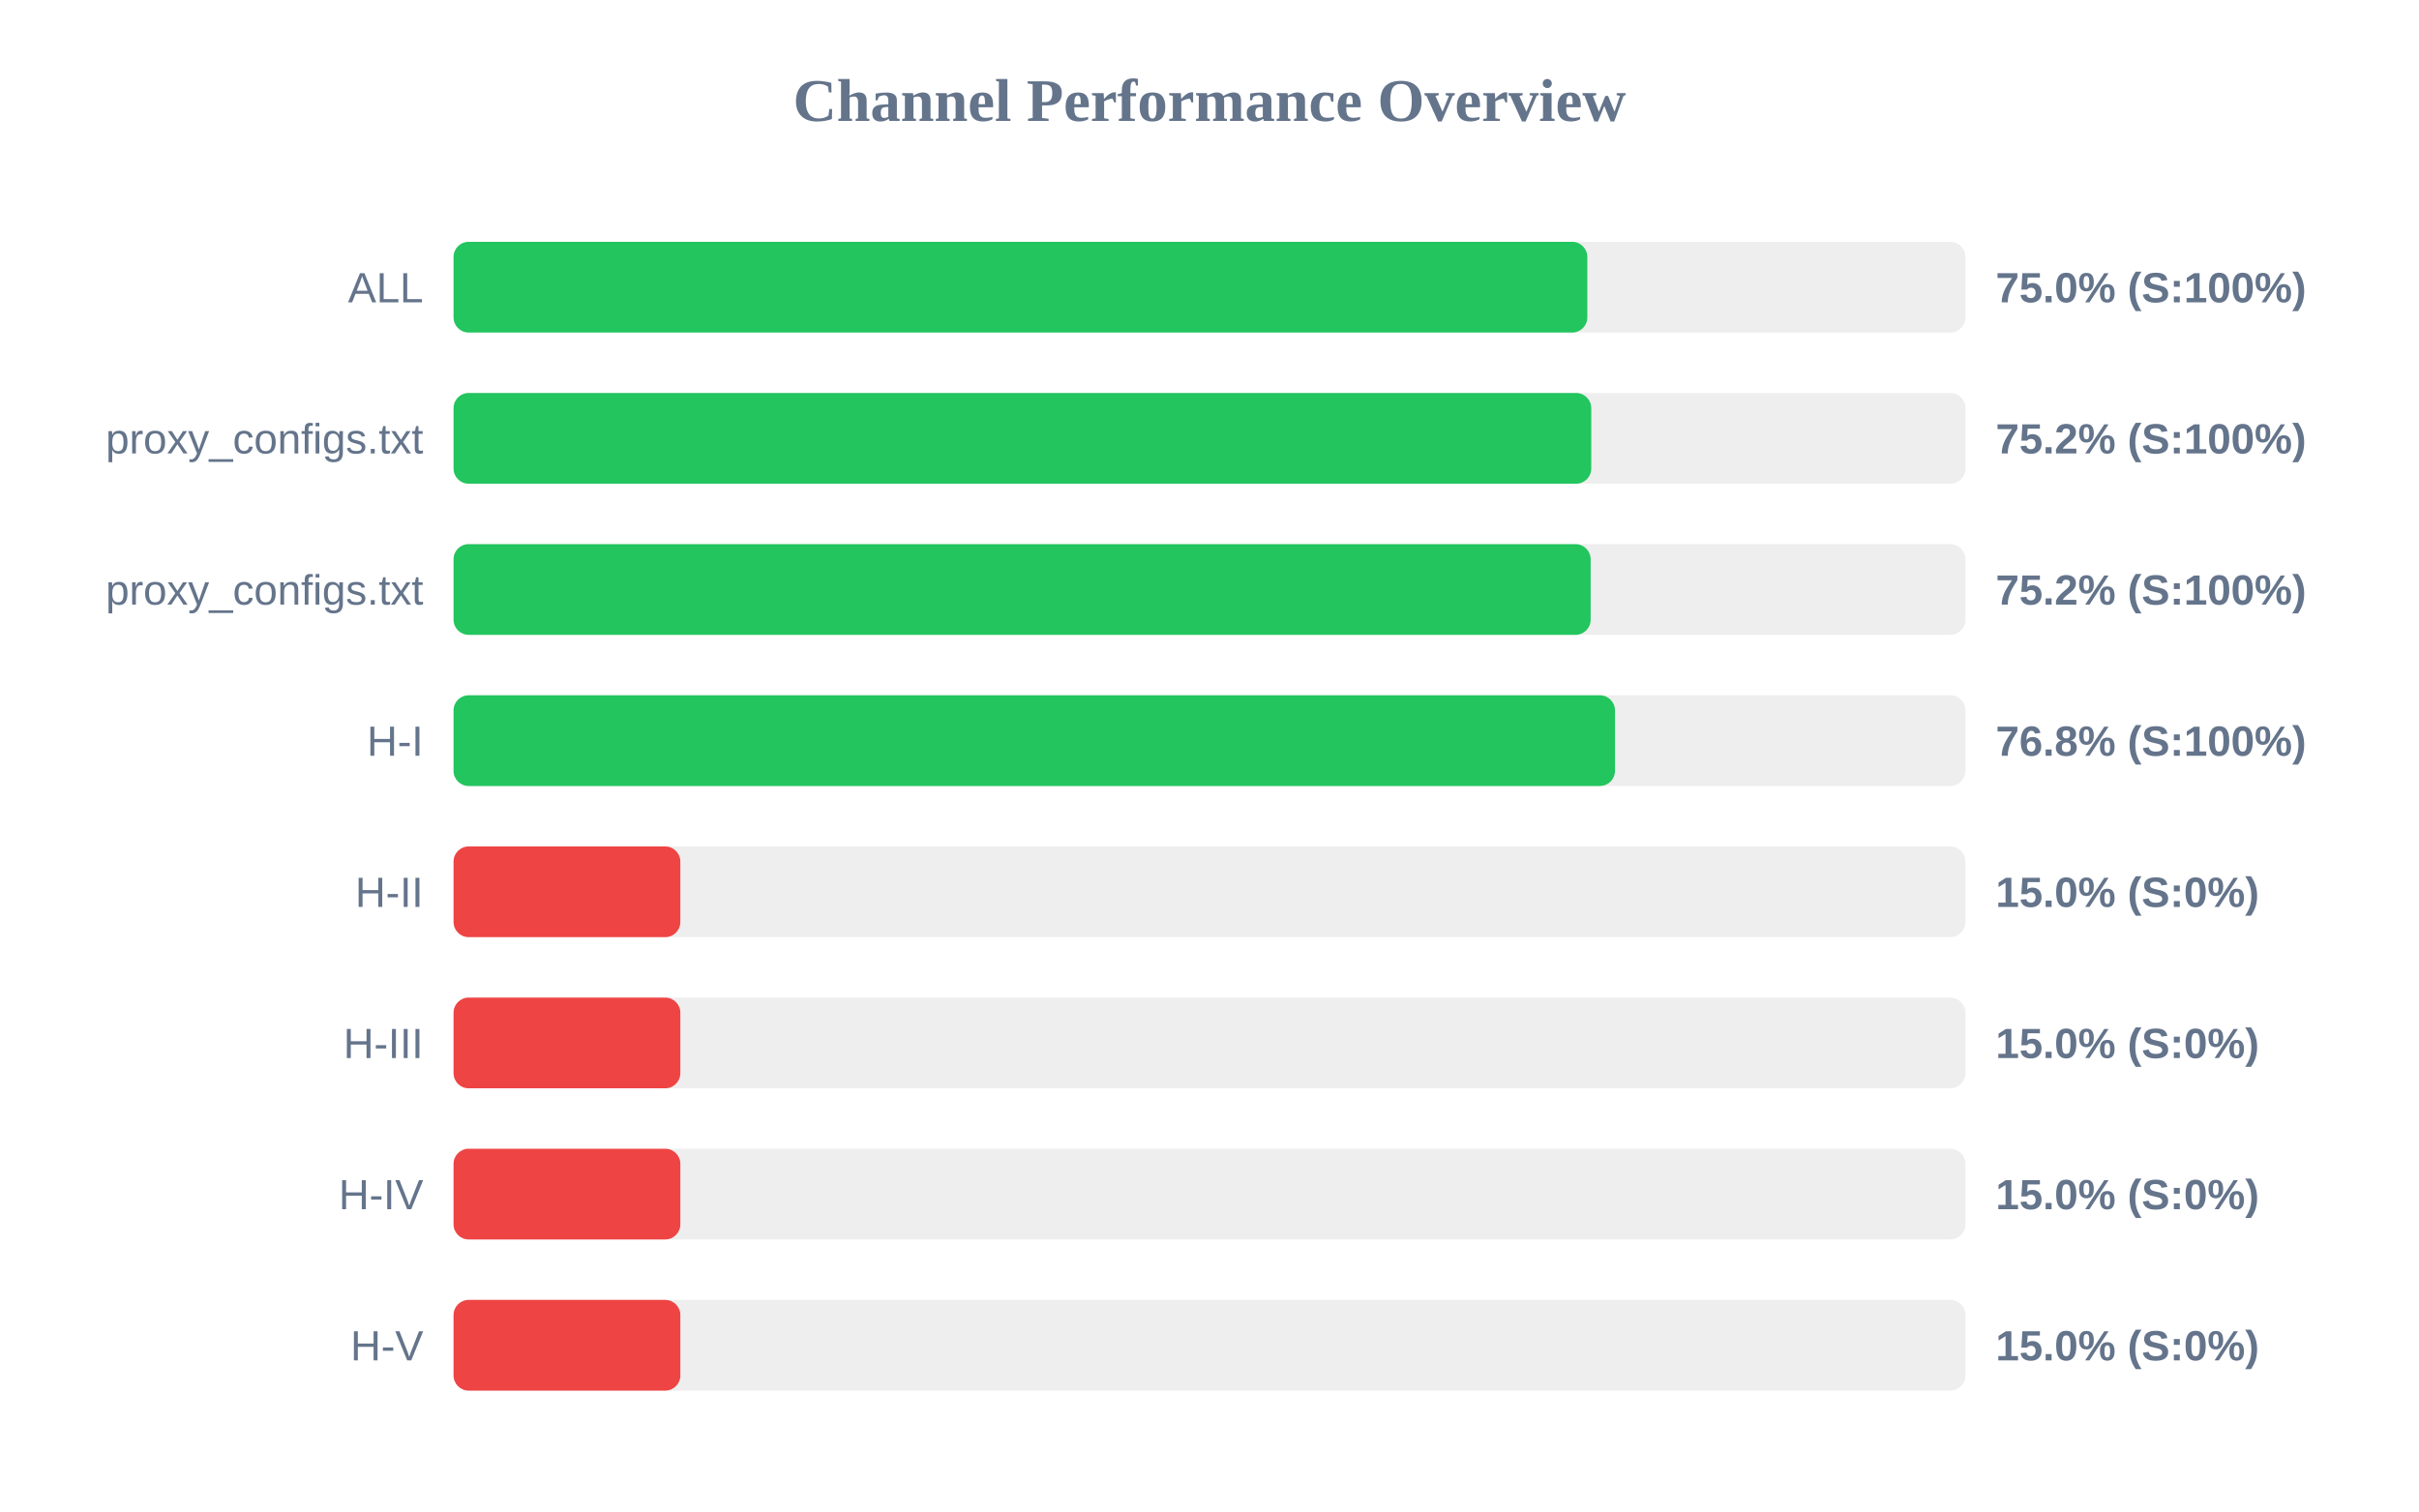
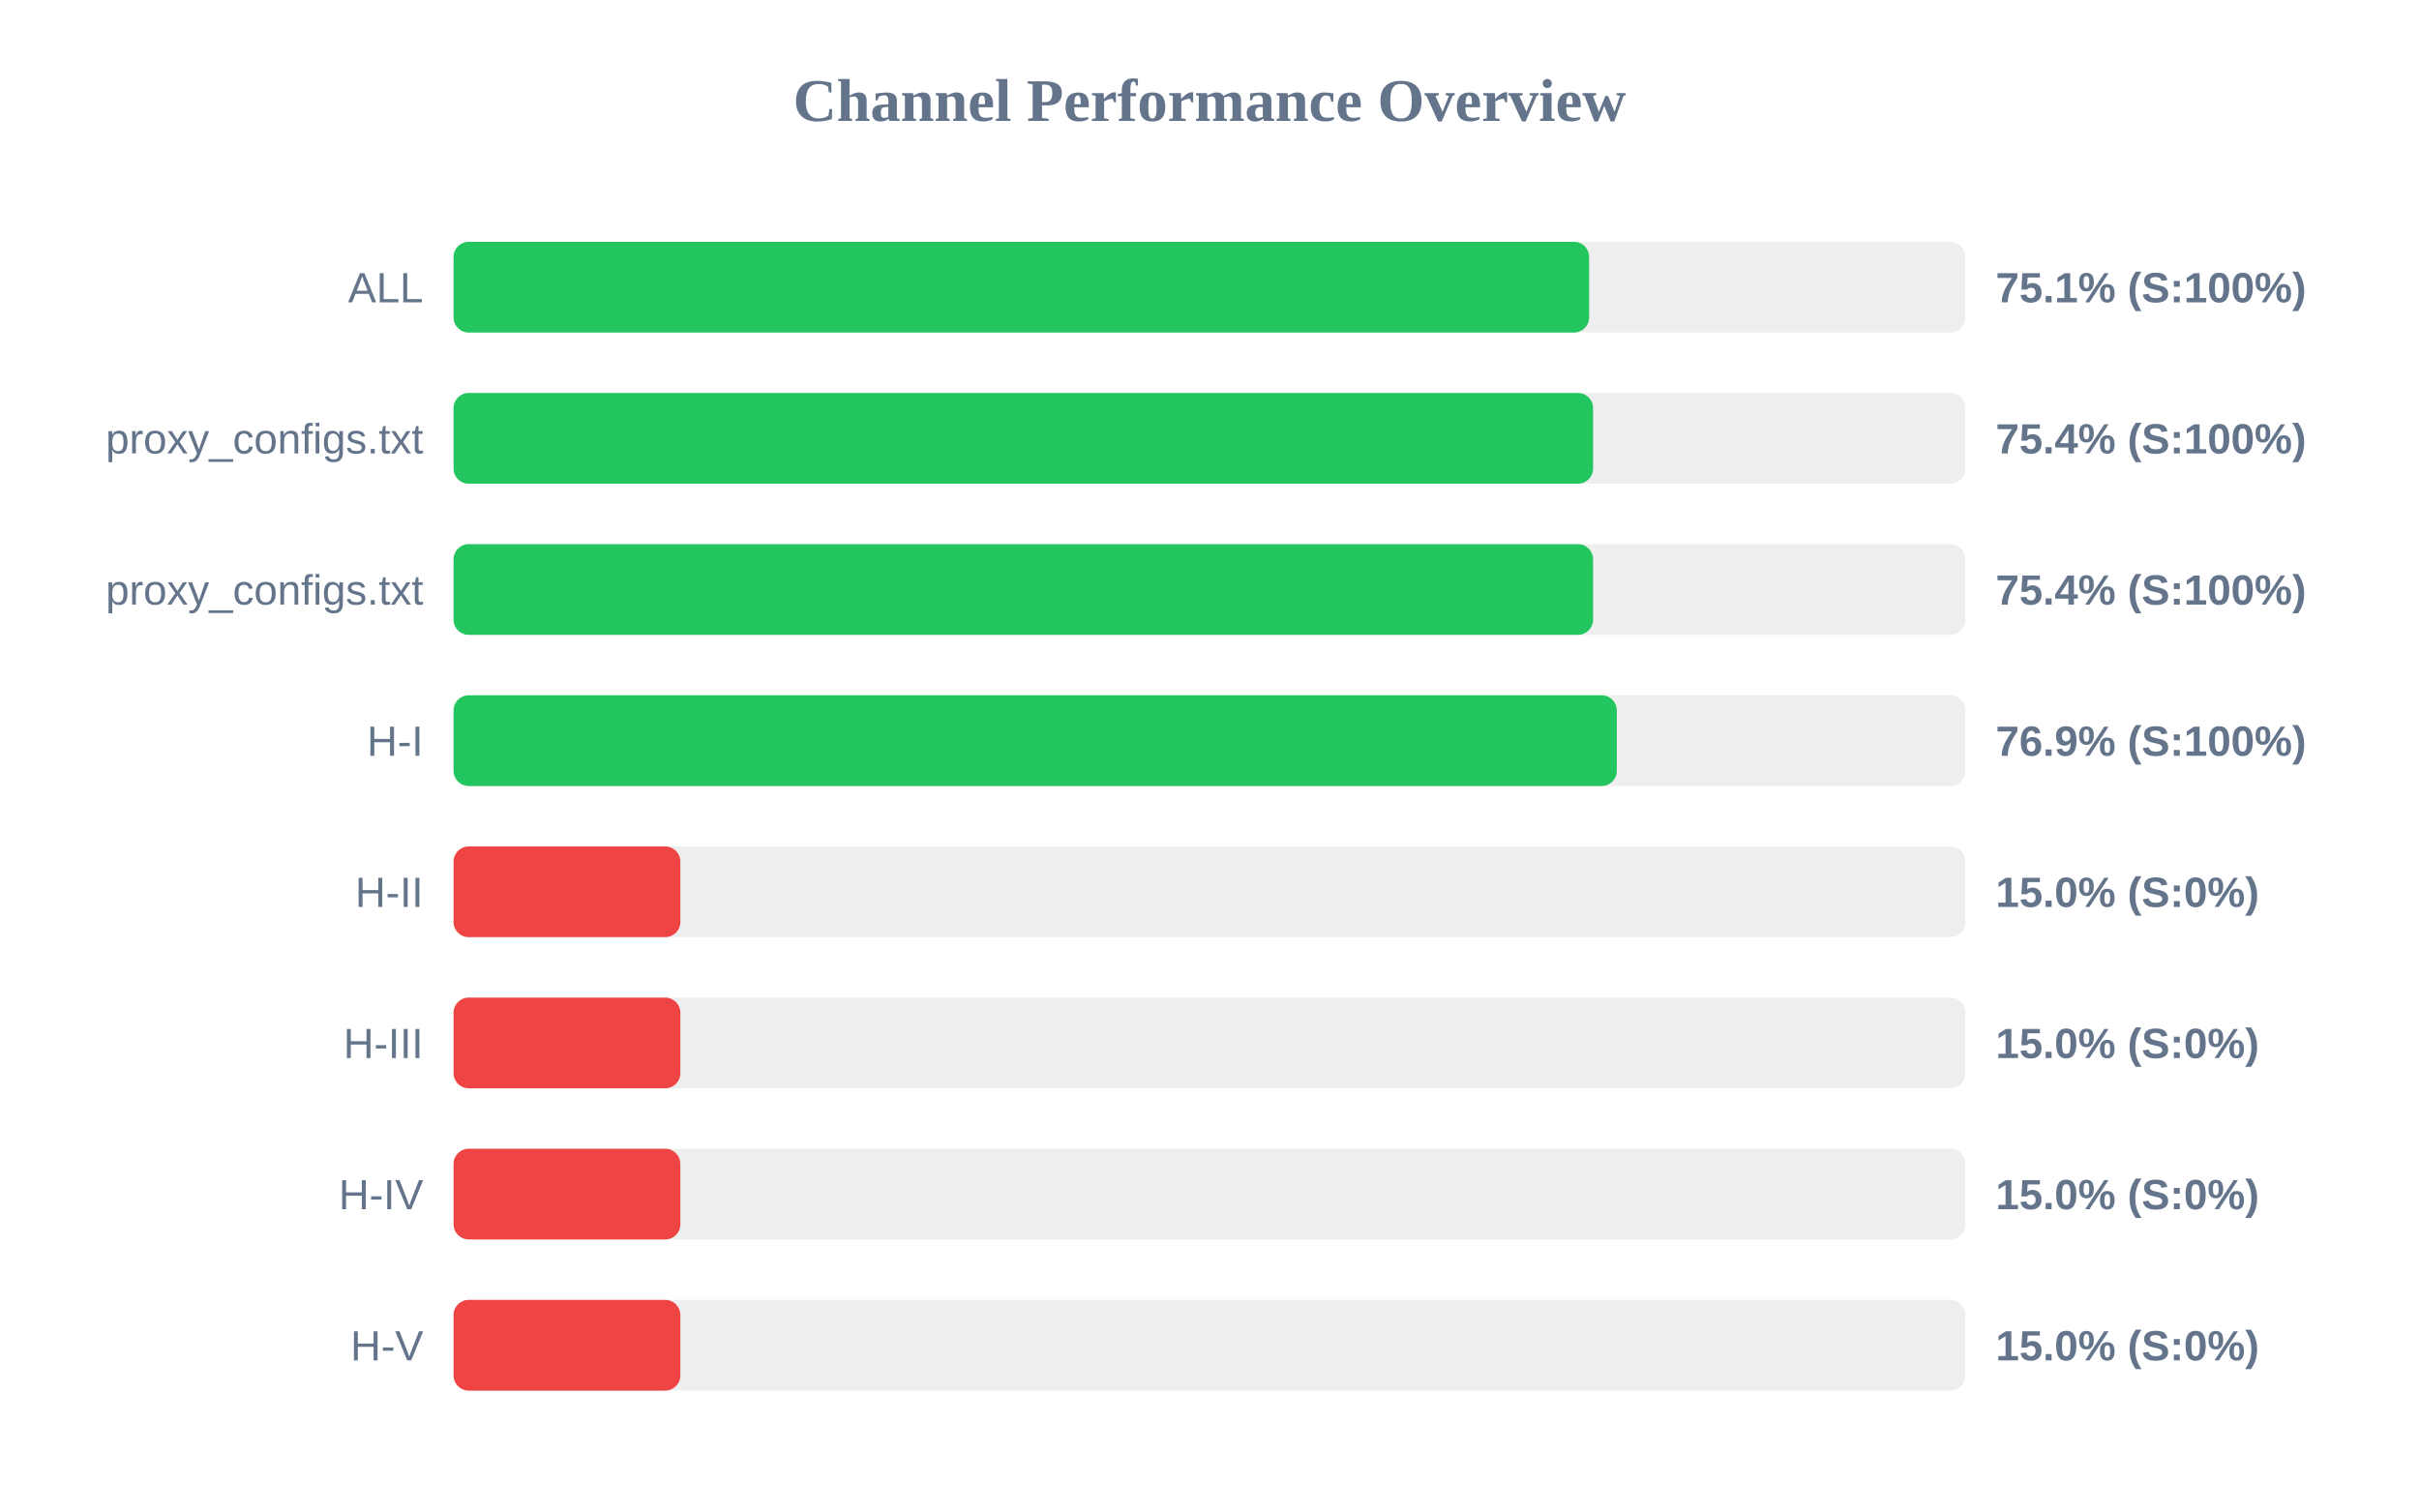
<svg xmlns="http://www.w3.org/2000/svg" width="800" height="500" version="1.1">
  <style>
        .row { font: 14px Arial; fill: #64748b; }
        .score { font: bold 14px Arial; fill: #64748b; }
    </style>
  <text x="400" y="40" text-anchor="middle" font-size="20px" font-weight="bold" fill="#64748b">Channel Performance Overview</text>
  <rect x="150" y="80" width="500" height="30" fill="#eee" rx="5" />
-   <rect x="150" y="80" width="374.95" height="30" fill="#22c55e" rx="5" />
+   <rect x="150" y="80" width="375.55" height="30" fill="#22c55e" rx="5" />
  <text x="140" y="100" text-anchor="end" class="row">ALL</text>
-   <text x="660" y="100" text-anchor="start" class="score">75.0% (S:100%)</text>
+   <text x="660" y="100" text-anchor="start" class="score">75.1% (S:100%)</text>
  <rect x="150" y="130" width="500" height="30" fill="#eee" rx="5" />
-   <rect x="150" y="130" width="376.25" height="30" fill="#22c55e" rx="5" />
+   <rect x="150" y="130" width="376.85" height="30" fill="#22c55e" rx="5" />
  <text x="140" y="150" text-anchor="end" class="row">proxy_configs.txt</text>
-   <text x="660" y="150" text-anchor="start" class="score">75.2% (S:100%)</text>
+   <text x="660" y="150" text-anchor="start" class="score">75.4% (S:100%)</text>
  <rect x="150" y="180" width="500" height="30" fill="#eee" rx="5" />
-   <rect x="150" y="180" width="376.05" height="30" fill="#22c55e" rx="5" />
+   <rect x="150" y="180" width="376.85" height="30" fill="#22c55e" rx="5" />
  <text x="140" y="200" text-anchor="end" class="row">proxy_configs.txt</text>
-   <text x="660" y="200" text-anchor="start" class="score">75.2% (S:100%)</text>
+   <text x="660" y="200" text-anchor="start" class="score">75.4% (S:100%)</text>
  <rect x="150" y="230" width="500" height="30" fill="#eee" rx="5" />
-   <rect x="150" y="230" width="384.1" height="30" fill="#22c55e" rx="5" />
+   <rect x="150" y="230" width="384.7" height="30" fill="#22c55e" rx="5" />
  <text x="140" y="250" text-anchor="end" class="row">H-I</text>
-   <text x="660" y="250" text-anchor="start" class="score">76.8% (S:100%)</text>
+   <text x="660" y="250" text-anchor="start" class="score">76.9% (S:100%)</text>
  <rect x="150" y="280" width="500" height="30" fill="#eee" rx="5" />
  <rect x="150" y="280" width="75.0" height="30" fill="#ef4444" rx="5" />
  <text x="140" y="300" text-anchor="end" class="row">H-II</text>
  <text x="660" y="300" text-anchor="start" class="score">15.0% (S:0%)</text>
  <rect x="150" y="330" width="500" height="30" fill="#eee" rx="5" />
  <rect x="150" y="330" width="75.0" height="30" fill="#ef4444" rx="5" />
  <text x="140" y="350" text-anchor="end" class="row">H-III</text>
  <text x="660" y="350" text-anchor="start" class="score">15.0% (S:0%)</text>
  <rect x="150" y="380" width="500" height="30" fill="#eee" rx="5" />
  <rect x="150" y="380" width="75.0" height="30" fill="#ef4444" rx="5" />
  <text x="140" y="400" text-anchor="end" class="row">H-IV</text>
  <text x="660" y="400" text-anchor="start" class="score">15.0% (S:0%)</text>
  <rect x="150" y="430" width="500" height="30" fill="#eee" rx="5" />
  <rect x="150" y="430" width="75.0" height="30" fill="#ef4444" rx="5" />
  <text x="140" y="450" text-anchor="end" class="row">H-V</text>
  <text x="660" y="450" text-anchor="start" class="score">15.0% (S:0%)</text>
</svg>
